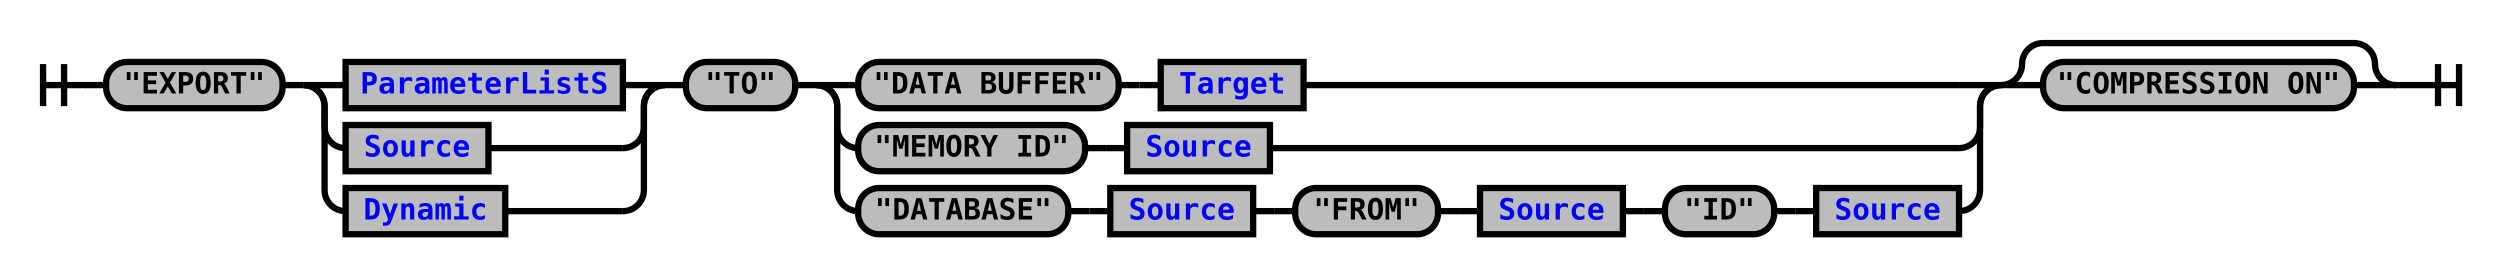
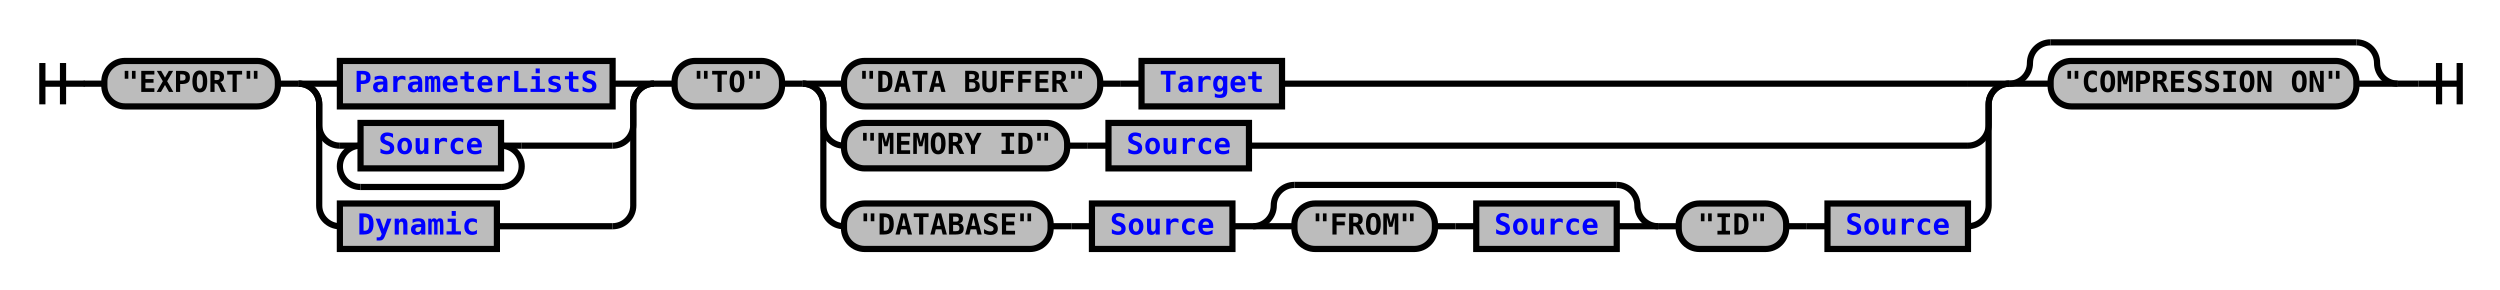
- <svg xmlns="http://www.w3.org/2000/svg" xmlns:xlink="http://www.w3.org/1999/xlink" class="railroad-diagram" width="1190" height="131" viewBox="0 0 1190 131">
+ <svg xmlns="http://www.w3.org/2000/svg" xmlns:xlink="http://www.w3.org/1999/xlink" class="railroad-diagram" width="1210" height="140" viewBox="0 0 1210 140">
  <defs>
    <style type="text/css">
path {
stroke-width: 3;
stroke: black;
fill: rgba(0,0,0,0);
}
text {
font: bold 14px monospace;
text-anchor: middle;
}
text.diagram-text {
font-size: 12px;
}
a {
fill: blue;
}
text.diagram-arrow {
font-size: 16px;
}
text.label {
text-anchor: start;
}
text.comment {
font: italic 12px monospace;
}
rect {
stroke-width: 3;
stroke: black;
fill: #BCBCBC;
}
path.diagram-text {
stroke-width: 3;
stroke: black;
fill: #BCBCBC;
cursor: help;
}
</style>
  </defs>
  <g transform="translate(.5 .5)">
    <path d="M 20 30 v 20 m 10 -20 v 20 m -10 -10 h 20.5" />
    <path d="M40 40h10" />
    <g>
      <path d="M50 40h0" />
-       <path d="M1140 40h0" />
+       <path d="M1160 40h0" />
      <g class="terminal">
        <path d="M50 40h0" />
        <path d="M134 40h0" />
        <rect x="50" y="29" width="84" height="22" rx="10" ry="10" />
        <text x="92" y="44">"EXPORT"</text>
      </g>
      <path d="M134 40h10" />
      <g>
        <path d="M144 40h0" />
        <path d="M316 40h0" />
        <path d="M144 40h20" />
        <g class="non-terminal">
          <path d="M164 40h0" />
          <path d="M296 40h0" />
          <rect x="164" y="29" width="132" height="22" />
          <a xlink:href="reuse_parameterlists.svg">
            <text x="230" y="44">ParameterListS</text>
          </a>
        </g>
        <path d="M296 40h20" />
        <path d="M144 40a10 10 0 0 1 10 10v10a10 10 0 0 0 10 10" />
+         <g>
+           <path d="M164 70h0" />
+           <path d="M252 70h44" />
+           <path d="M164 70h10" />
+           <g class="non-terminal">
+             <path d="M174 70h0" />
+             <path d="M242 70h0" />
+             <rect x="174" y="59" width="68" height="22" />
+             <a xlink:href="reuse_source.svg">
+               <text x="208" y="74">Source</text>
+             </a>
+           </g>
+           <path d="M242 70h10" />
+           <path d="M174 70a10 10 0 0 0 -10 10v0a10 10 0 0 0 10 10" />
+           <g>
+             <path d="M174 90h68" />
+           </g>
+           <path d="M242 90a10 10 0 0 0 10 -10v0a10 10 0 0 0 -10 -10" />
+         </g>
+         <path d="M296 70a10 10 0 0 0 10 -10v-10a10 10 0 0 1 10 -10" />
+         <path d="M144 40a10 10 0 0 1 10 10v49a10 10 0 0 0 10 10" />
        <g class="non-terminal">
-           <path d="M164 70h0" />
-           <path d="M232 70h64" />
-           <rect x="164" y="59" width="68" height="22" />
-           <a xlink:href="reuse_source.svg">
-             <text x="198" y="74">Source</text>
+           <path d="M164 109h0" />
+           <path d="M240 109h56" />
+           <rect x="164" y="98" width="76" height="22" />
+           <a xlink:href="reuse_dynamic.svg">
+             <text x="202" y="113">Dynamic</text>
          </a>
        </g>
-         <path d="M296 70a10 10 0 0 0 10 -10v-10a10 10 0 0 1 10 -10" />
-         <path d="M144 40a10 10 0 0 1 10 10v40a10 10 0 0 0 10 10" />
-         <g class="non-terminal">
-           <path d="M164 100h0" />
-           <path d="M240 100h56" />
-           <rect x="164" y="89" width="76" height="22" />
-           <a xlink:href="reuse_dynamic.svg">
-             <text x="202" y="104">Dynamic</text>
-           </a>
-         </g>
-         <path d="M296 100a10 10 0 0 0 10 -10v-40a10 10 0 0 1 10 -10" />
+         <path d="M296 109a10 10 0 0 0 10 -10v-49a10 10 0 0 1 10 -10" />
      </g>
      <path d="M316 40h10" />
      <g class="terminal">
        <path d="M326 40h0" />
        <path d="M378 40h0" />
        <rect x="326" y="29" width="52" height="22" rx="10" ry="10" />
        <text x="352" y="44">"TO"</text>
      </g>
      <path d="M378 40h10" />
      <g>
        <path d="M388 40h0" />
-         <path d="M952 40h0" />
+         <path d="M972 40h0" />
        <path d="M388 40h20" />
        <g>
          <path d="M408 40h0" />
-           <path d="M620 40h312" />
+           <path d="M620 40h332" />
          <g class="terminal">
            <path d="M408 40h0" />
            <path d="M532 40h0" />
            <rect x="408" y="29" width="124" height="22" rx="10" ry="10" />
            <text x="470" y="44">"DATA BUFFER"</text>
          </g>
          <path d="M532 40h10" />
          <path d="M542 40h10" />
          <g class="non-terminal">
            <path d="M552 40h0" />
            <path d="M620 40h0" />
            <rect x="552" y="29" width="68" height="22" />
            <a xlink:href="reuse_target.svg">
              <text x="586" y="44">Target</text>
            </a>
          </g>
        </g>
-         <path d="M932 40h20" />
+         <path d="M952 40h20" />
        <path d="M388 40a10 10 0 0 1 10 10v10a10 10 0 0 0 10 10" />
        <g>
          <path d="M408 70h0" />
-           <path d="M604 70h328" />
+           <path d="M604 70h348" />
          <g class="terminal">
            <path d="M408 70h0" />
            <path d="M516 70h0" />
            <rect x="408" y="59" width="108" height="22" rx="10" ry="10" />
            <text x="462" y="74">"MEMORY ID"</text>
          </g>
          <path d="M516 70h10" />
          <path d="M526 70h10" />
          <g class="non-terminal">
            <path d="M536 70h0" />
            <path d="M604 70h0" />
            <rect x="536" y="59" width="68" height="22" />
            <a xlink:href="reuse_source.svg">
              <text x="570" y="74">Source</text>
            </a>
          </g>
        </g>
-         <path d="M932 70a10 10 0 0 0 10 -10v-10a10 10 0 0 1 10 -10" />
-         <path d="M388 40a10 10 0 0 1 10 10v40a10 10 0 0 0 10 10" />
-         <g>
-           <path d="M408 100h0" />
-           <path d="M932 100h0" />
+         <path d="M952 70a10 10 0 0 0 10 -10v-10a10 10 0 0 1 10 -10" />
+         <path d="M388 40a10 10 0 0 1 10 10v49a10 10 0 0 0 10 10" />
+         <g>
+           <path d="M408 109h0" />
+           <path d="M952 109h0" />
          <g class="terminal">
-             <path d="M408 100h0" />
-             <path d="M508 100h0" />
-             <rect x="408" y="89" width="100" height="22" rx="10" ry="10" />
-             <text x="458" y="104">"DATABASE"</text>
-           </g>
-           <path d="M508 100h10" />
-           <path d="M518 100h10" />
-           <g class="non-terminal">
-             <path d="M528 100h0" />
-             <path d="M596 100h0" />
-             <rect x="528" y="89" width="68" height="22" />
+             <path d="M408 109h0" />
+             <path d="M508 109h0" />
+             <rect x="408" y="98" width="100" height="22" rx="10" ry="10" />
+             <text x="458" y="113">"DATABASE"</text>
+           </g>
+           <path d="M508 109h10" />
+           <path d="M518 109h10" />
+           <g class="non-terminal">
+             <path d="M528 109h0" />
+             <path d="M596 109h0" />
+             <rect x="528" y="98" width="68" height="22" />
            <a xlink:href="reuse_source.svg">
-               <text x="562" y="104">Source</text>
-             </a>
-           </g>
-           <path d="M596 100h10" />
-           <path d="M606 100h10" />
-           <g class="terminal">
-             <path d="M616 100h0" />
-             <path d="M684 100h0" />
-             <rect x="616" y="89" width="68" height="22" rx="10" ry="10" />
-             <text x="650" y="104">"FROM"</text>
-           </g>
-           <path d="M684 100h10" />
-           <path d="M694 100h10" />
-           <g class="non-terminal">
-             <path d="M704 100h0" />
-             <path d="M772 100h0" />
-             <rect x="704" y="89" width="68" height="22" />
-             <a xlink:href="reuse_source.svg">
-               <text x="738" y="104">Source</text>
-             </a>
-           </g>
-           <path d="M772 100h10" />
-           <path d="M782 100h10" />
+               <text x="562" y="113">Source</text>
+             </a>
+           </g>
+           <path d="M596 109h10" />
          <g>
-             <path d="M792 100h0" />
-             <path d="M932 100h0" />
+             <path d="M606 109h0" />
+             <path d="M802 109h0" />
+             <path d="M606 109a10 10 0 0 0 10 -10v0a10 10 0 0 1 10 -10" />
+             <g>
+               <path d="M626 89h156" />
+             </g>
+             <path d="M782 89a10 10 0 0 1 10 10v0a10 10 0 0 0 10 10" />
+             <path d="M606 109h20" />
+             <g>
+               <path d="M626 109h0" />
+               <path d="M782 109h0" />
+               <g class="terminal">
+                 <path d="M626 109h0" />
+                 <path d="M694 109h0" />
+                 <rect x="626" y="98" width="68" height="22" rx="10" ry="10" />
+                 <text x="660" y="113">"FROM"</text>
+               </g>
+               <path d="M694 109h10" />
+               <path d="M704 109h10" />
+               <g class="non-terminal">
+                 <path d="M714 109h0" />
+                 <path d="M782 109h0" />
+                 <rect x="714" y="98" width="68" height="22" />
+                 <a xlink:href="reuse_source.svg">
+                   <text x="748" y="113">Source</text>
+                 </a>
+               </g>
+             </g>
+             <path d="M782 109h20" />
+           </g>
+           <path d="M802 109h10" />
+           <g>
+             <path d="M812 109h0" />
+             <path d="M952 109h0" />
            <g class="terminal">
-               <path d="M792 100h0" />
-               <path d="M844 100h0" />
-               <rect x="792" y="89" width="52" height="22" rx="10" ry="10" />
-               <text x="818" y="104">"ID"</text>
-             </g>
-             <path d="M844 100h10" />
-             <path d="M854 100h10" />
+               <path d="M812 109h0" />
+               <path d="M864 109h0" />
+               <rect x="812" y="98" width="52" height="22" rx="10" ry="10" />
+               <text x="838" y="113">"ID"</text>
+             </g>
+             <path d="M864 109h10" />
+             <path d="M874 109h10" />
            <g class="non-terminal">
-               <path d="M864 100h0" />
-               <path d="M932 100h0" />
-               <rect x="864" y="89" width="68" height="22" />
+               <path d="M884 109h0" />
+               <path d="M952 109h0" />
+               <rect x="884" y="98" width="68" height="22" />
              <a xlink:href="reuse_source.svg">
-                 <text x="898" y="104">Source</text>
+                 <text x="918" y="113">Source</text>
              </a>
            </g>
          </g>
        </g>
-         <path d="M932 100a10 10 0 0 0 10 -10v-40a10 10 0 0 1 10 -10" />
+         <path d="M952 109a10 10 0 0 0 10 -10v-49a10 10 0 0 1 10 -10" />
      </g>
      <g>
-         <path d="M952 40h0" />
-         <path d="M1140 40h0" />
-         <path d="M952 40a10 10 0 0 0 10 -10v0a10 10 0 0 1 10 -10" />
-         <g>
-           <path d="M972 20h148" />
-         </g>
-         <path d="M1120 20a10 10 0 0 1 10 10v0a10 10 0 0 0 10 10" />
-         <path d="M952 40h20" />
+         <path d="M972 40h0" />
+         <path d="M1160 40h0" />
+         <path d="M972 40a10 10 0 0 0 10 -10v0a10 10 0 0 1 10 -10" />
+         <g>
+           <path d="M992 20h148" />
+         </g>
+         <path d="M1140 20a10 10 0 0 1 10 10v0a10 10 0 0 0 10 10" />
+         <path d="M972 40h20" />
        <g class="terminal">
-           <path d="M972 40h0" />
-           <path d="M1120 40h0" />
-           <rect x="972" y="29" width="148" height="22" rx="10" ry="10" />
-           <text x="1046" y="44">"COMPRESSION ON"</text>
-         </g>
-         <path d="M1120 40h20" />
+           <path d="M992 40h0" />
+           <path d="M1140 40h0" />
+           <rect x="992" y="29" width="148" height="22" rx="10" ry="10" />
+           <text x="1066" y="44">"COMPRESSION ON"</text>
+         </g>
+         <path d="M1140 40h20" />
      </g>
    </g>
-     <path d="M1140 40h10" />
-     <path d="M 1150 40 h 20 m -10 -10 v 20 m 10 -20 v 20" />
+     <path d="M1160 40h10" />
+     <path d="M 1170 40 h 20 m -10 -10 v 20 m 10 -20 v 20" />
  </g>
</svg>
